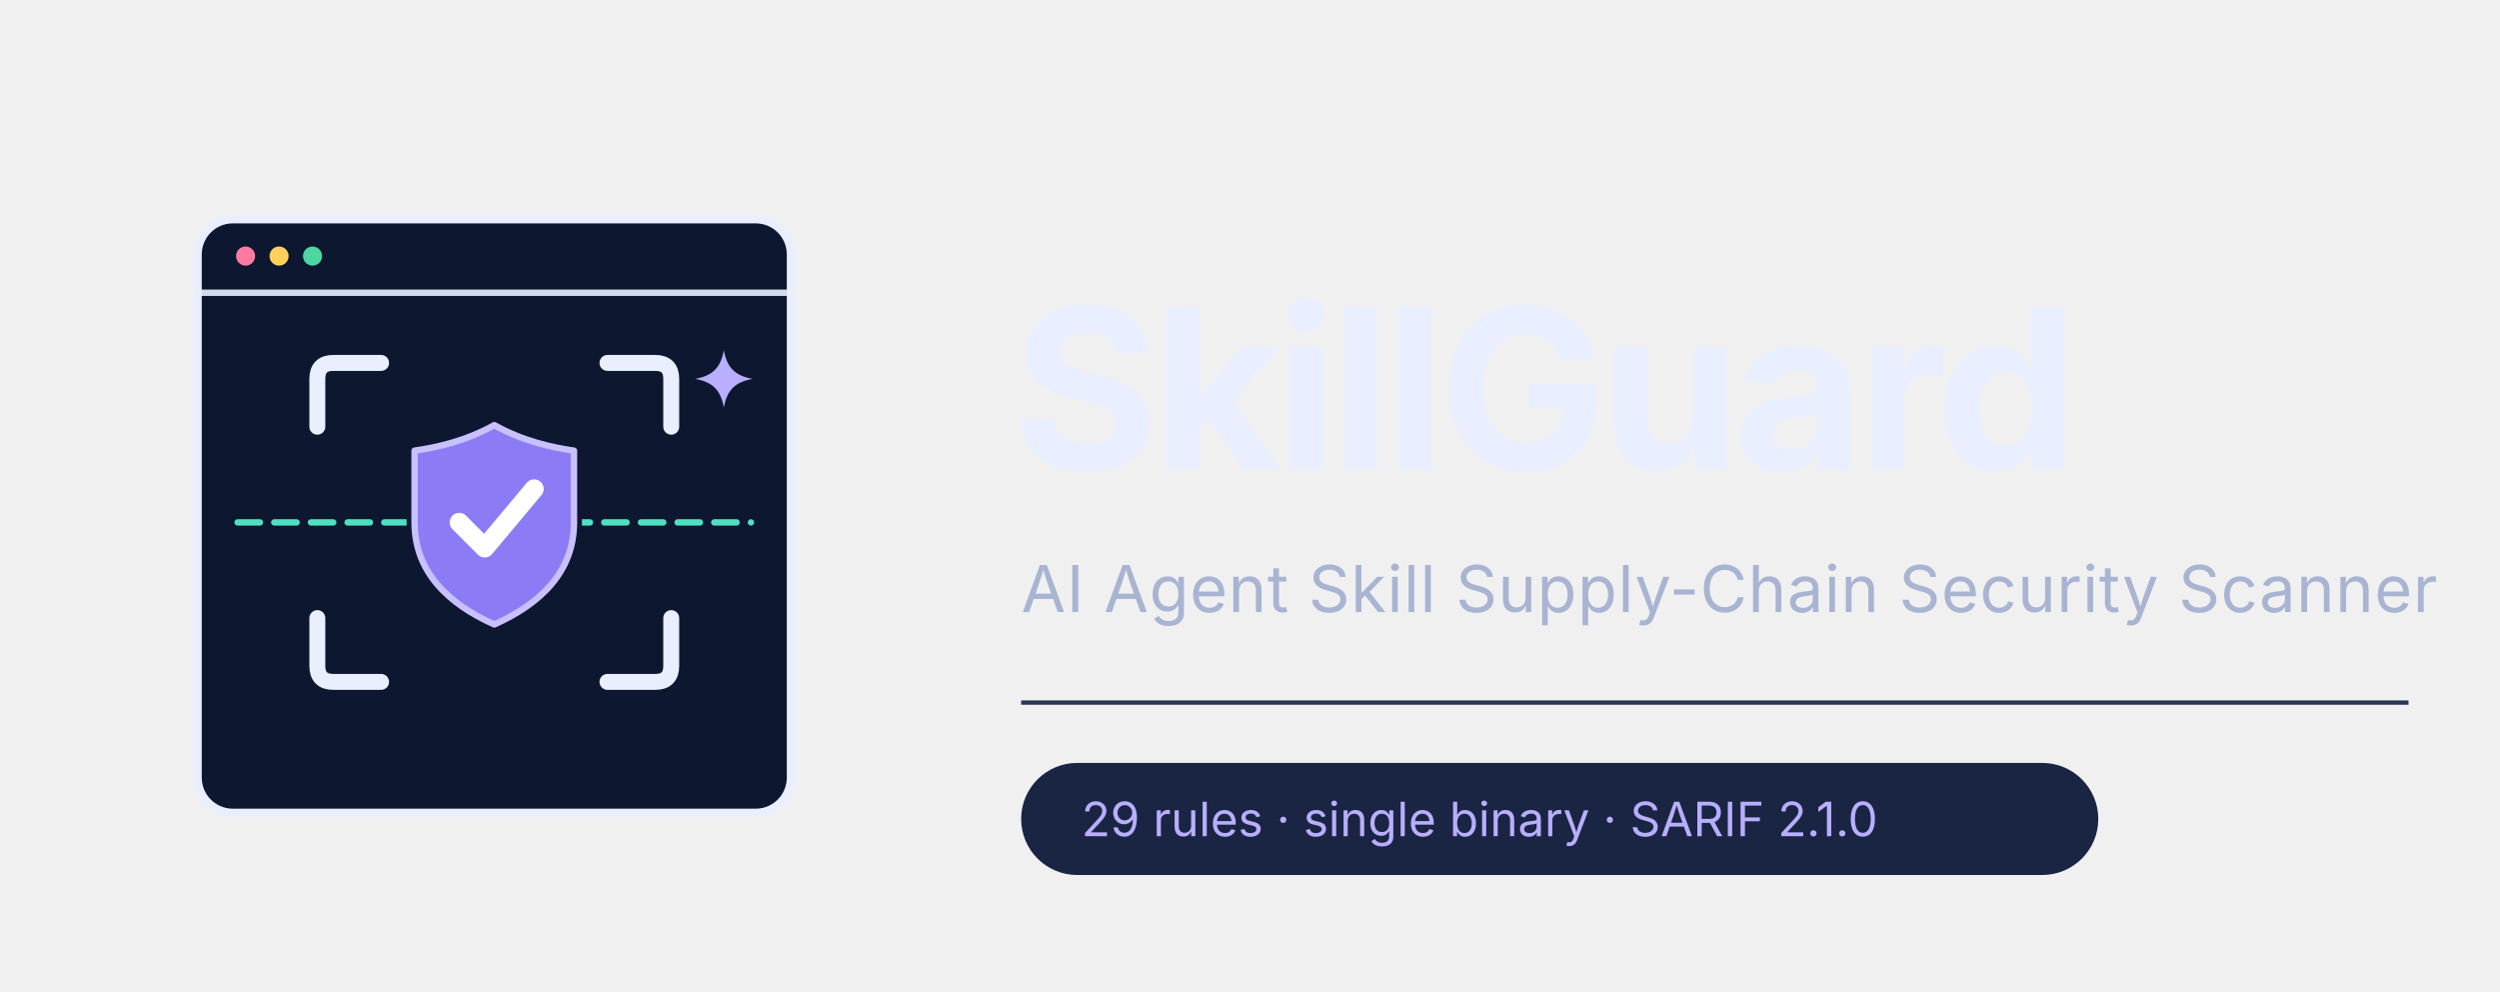
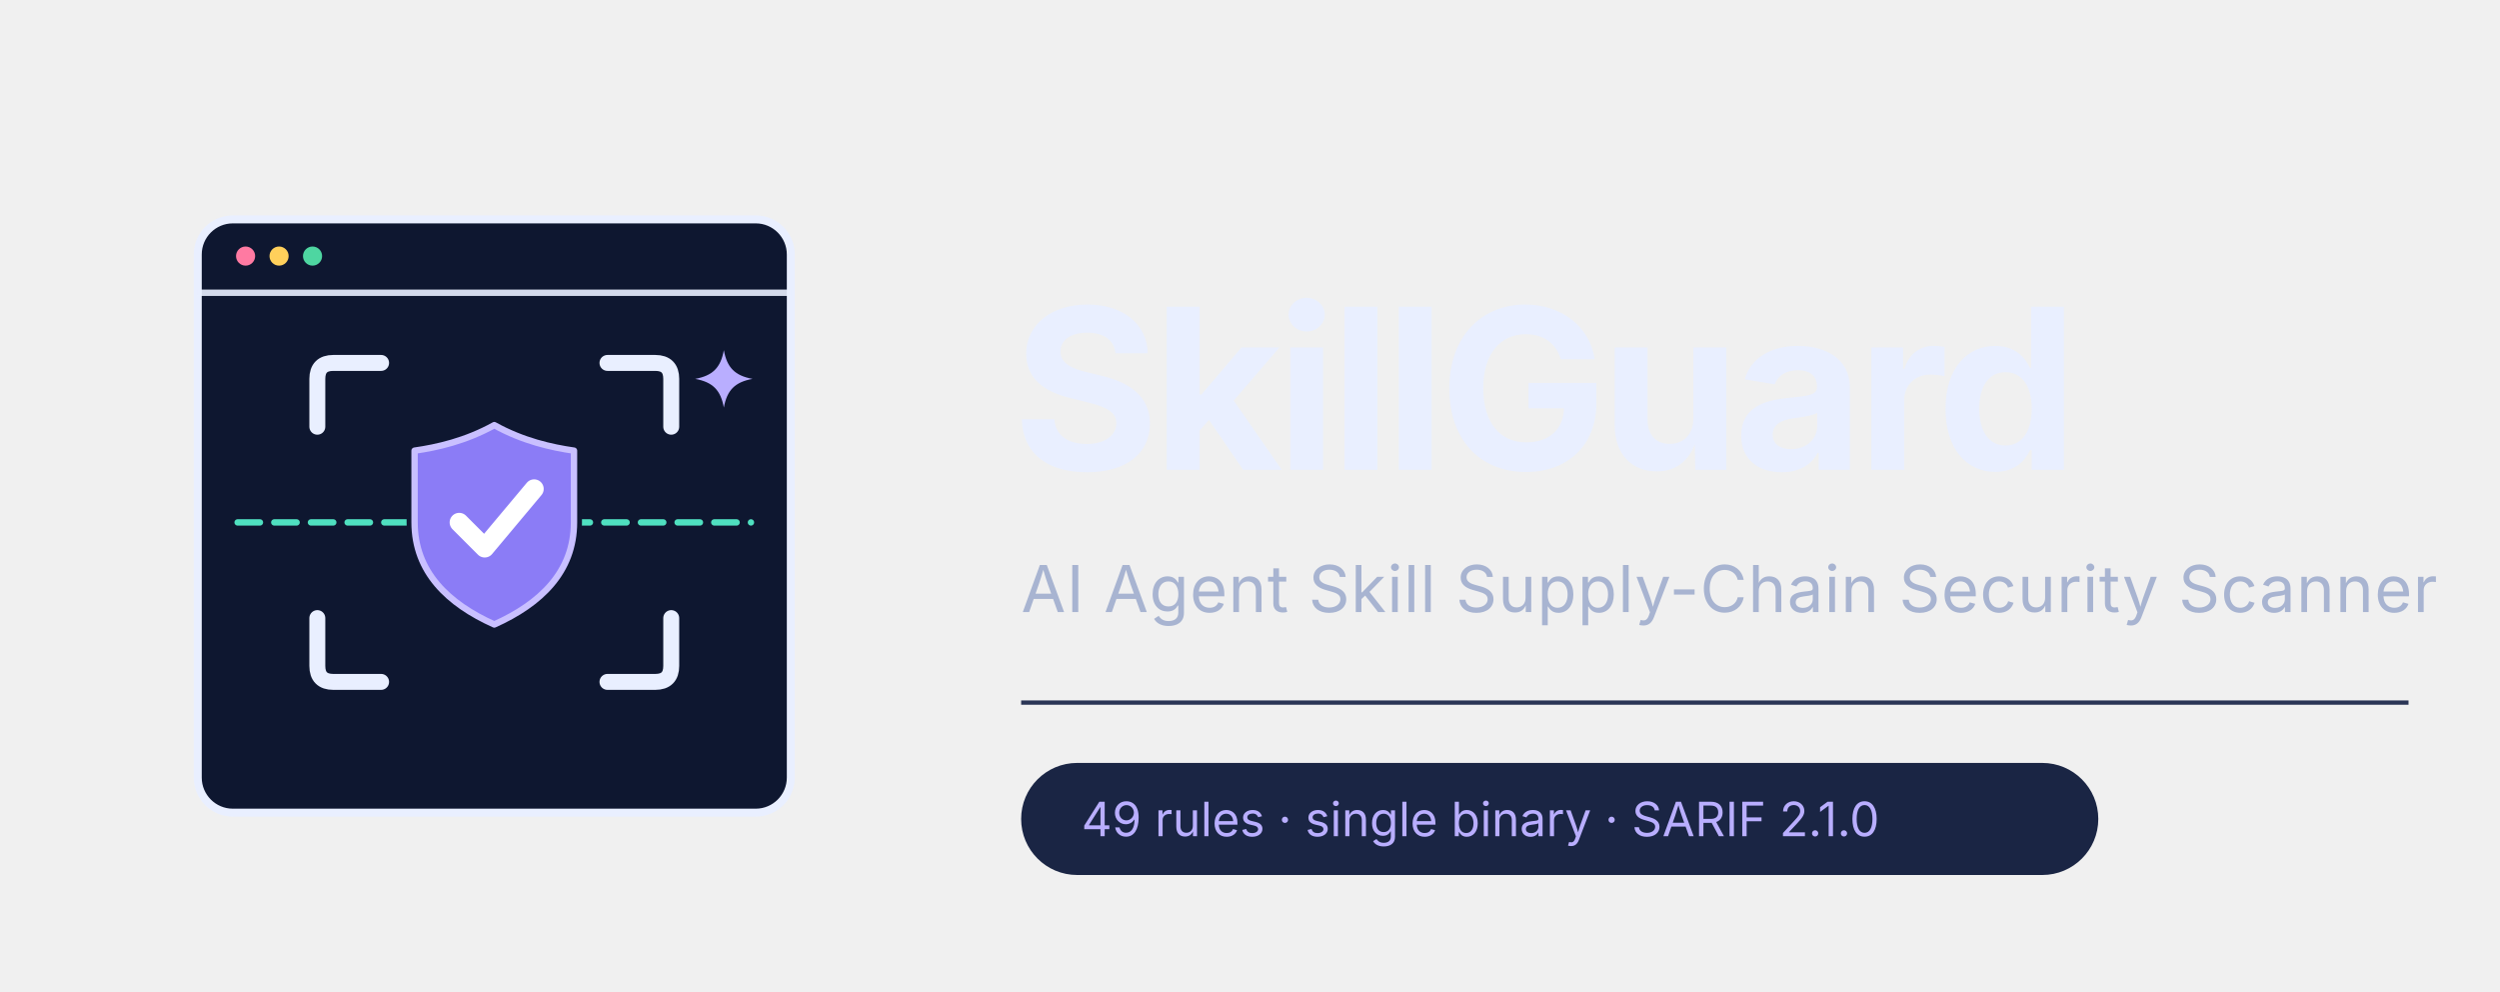
<svg xmlns="http://www.w3.org/2000/svg" viewBox="0 0 1160 460" width="1160" height="460" role="img" aria-labelledby="title desc">
  <g transform="translate(40 50) scale(0.37)">
    <rect x="140" y="140" width="744" height="744" rx="44" fill="#0E1730" stroke="#E9EFFF" stroke-width="10" />
    <line x1="140" y1="232" x2="884" y2="232" stroke="#E9EFFF" stroke-width="8" opacity="0.9" />
    <circle cx="200" cy="186" r="12" fill="#FF7AA2" />
    <circle cx="242" cy="186" r="12" fill="#FFD05B" />
    <circle cx="284" cy="186" r="12" fill="#4ED6A1" />
    <g fill="none" stroke="#E9EFFF" stroke-width="20" stroke-linecap="round" stroke-linejoin="round">
      <path d="M290 400 L290 340 Q290 320 310 320 L370 320" />
      <path d="M654 320 L714 320 Q734 320 734 340 L734 400" />
      <path d="M290 640 L290 700 Q290 720 310 720 L370 720" />
      <path d="M654 720 L714 720 Q734 720 734 700 L734 640" />
    </g>
    <line x1="190" y1="520" x2="834" y2="520" stroke="#4FE0C0" stroke-width="8" stroke-linecap="round" stroke-dasharray="28 18" />
    <path d="M512 398 C548 418 584 426 612 430 L612 520 C612 582 570 622 512 648 C454 622 412 582 412 520 L412 430 C440 426 476 418 512 398 Z" fill="none" stroke="#0E1730" stroke-width="20" stroke-linejoin="round" />
    <path d="M512 398 C548 418 584 426 612 430 L612 520 C612 582 570 622 512 648 C454 622 412 582 412 520 L412 430 C440 426 476 418 512 398 Z" fill="#8B7CF6" stroke="#C9C0FF" stroke-width="8" stroke-linejoin="round" />
    <path d="M468 520 L500 552 L562 478" fill="none" stroke="#FFFFFF" stroke-width="24" stroke-linecap="round" stroke-linejoin="round" />
    <path d="M800 304 C804 326 814 336 836 340 C814 344 804 354 800 376 C796 354 786 344 764 340 C786 336 796 326 800 304 Z" fill="#B9AEFF" />
  </g>
  <text x="470" y="218" font-family="Inter, 'Segoe UI', 'Microsoft YaHei', sans-serif" font-size="104" font-weight="700" fill="#E9EFFF" letter-spacing="-3">SkillGuard</text>
  <text x="474" y="284" font-family="Inter, 'Segoe UI', 'Microsoft YaHei', sans-serif" font-size="30" fill="#A8B4D1" letter-spacing="0.4">AI Agent Skill Supply-Chain Security Scanner</text>
  <line x1="474" y1="326" x2="1118" y2="326" stroke="#2A3555" stroke-width="2" />
  <rect x="474" y="354" width="500" height="52" rx="26" fill="#1A2544" />
-   <text x="502" y="388" font-family="Inter, 'Segoe UI', 'Microsoft YaHei', sans-serif" font-size="22" fill="#B9AEFF">29 rules  ·  single binary  ·  SARIF 2.1.0</text>
+   <text x="502" y="388" font-family="Inter, 'Segoe UI', 'Microsoft YaHei', sans-serif" font-size="22" fill="#B9AEFF">49 rules  ·  single binary  ·  SARIF 2.1.0</text>
</svg>
